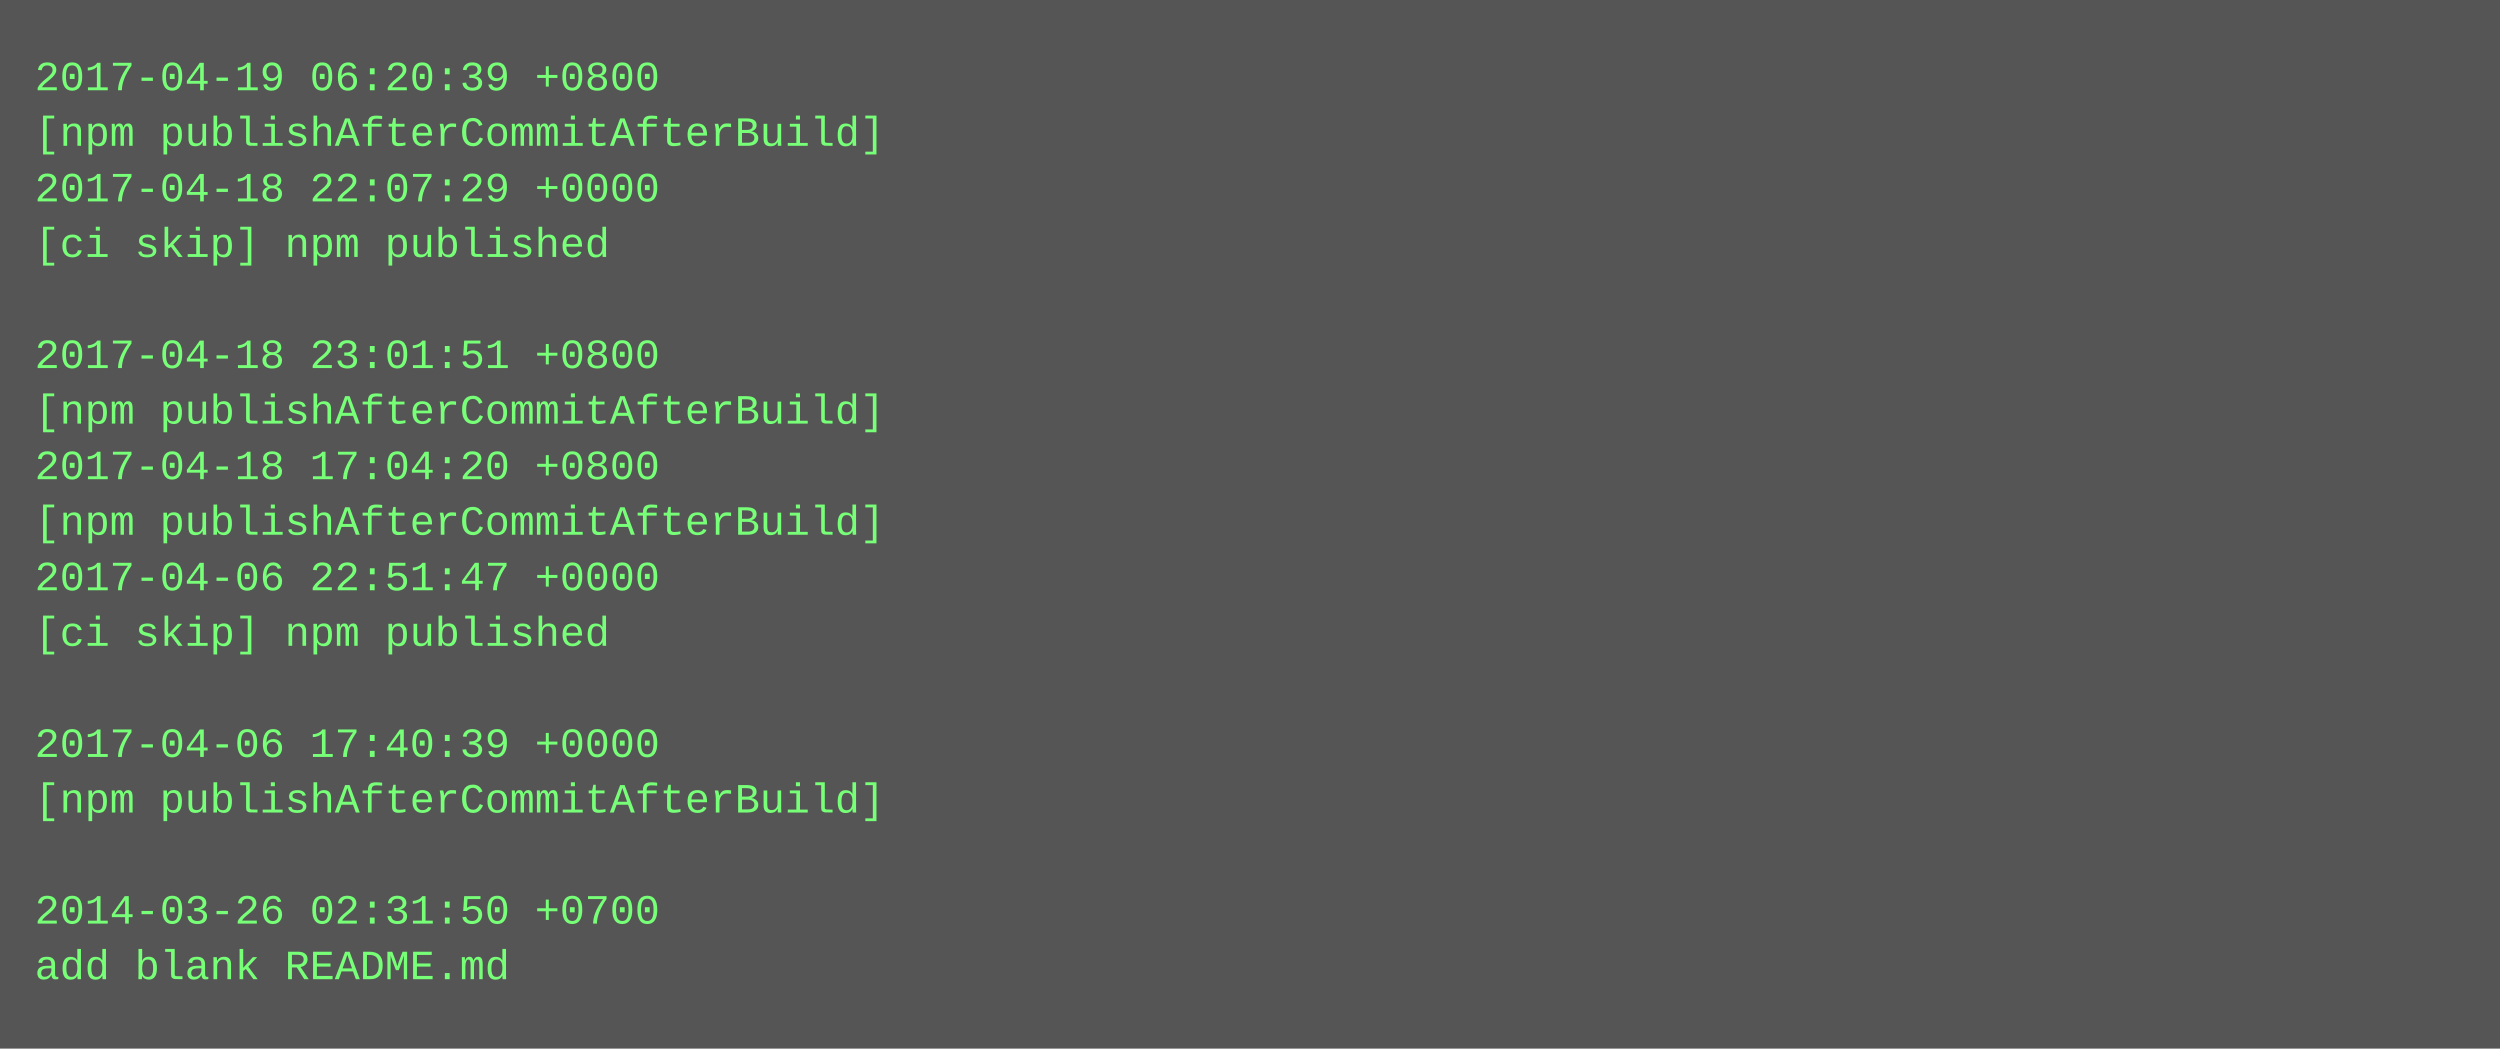
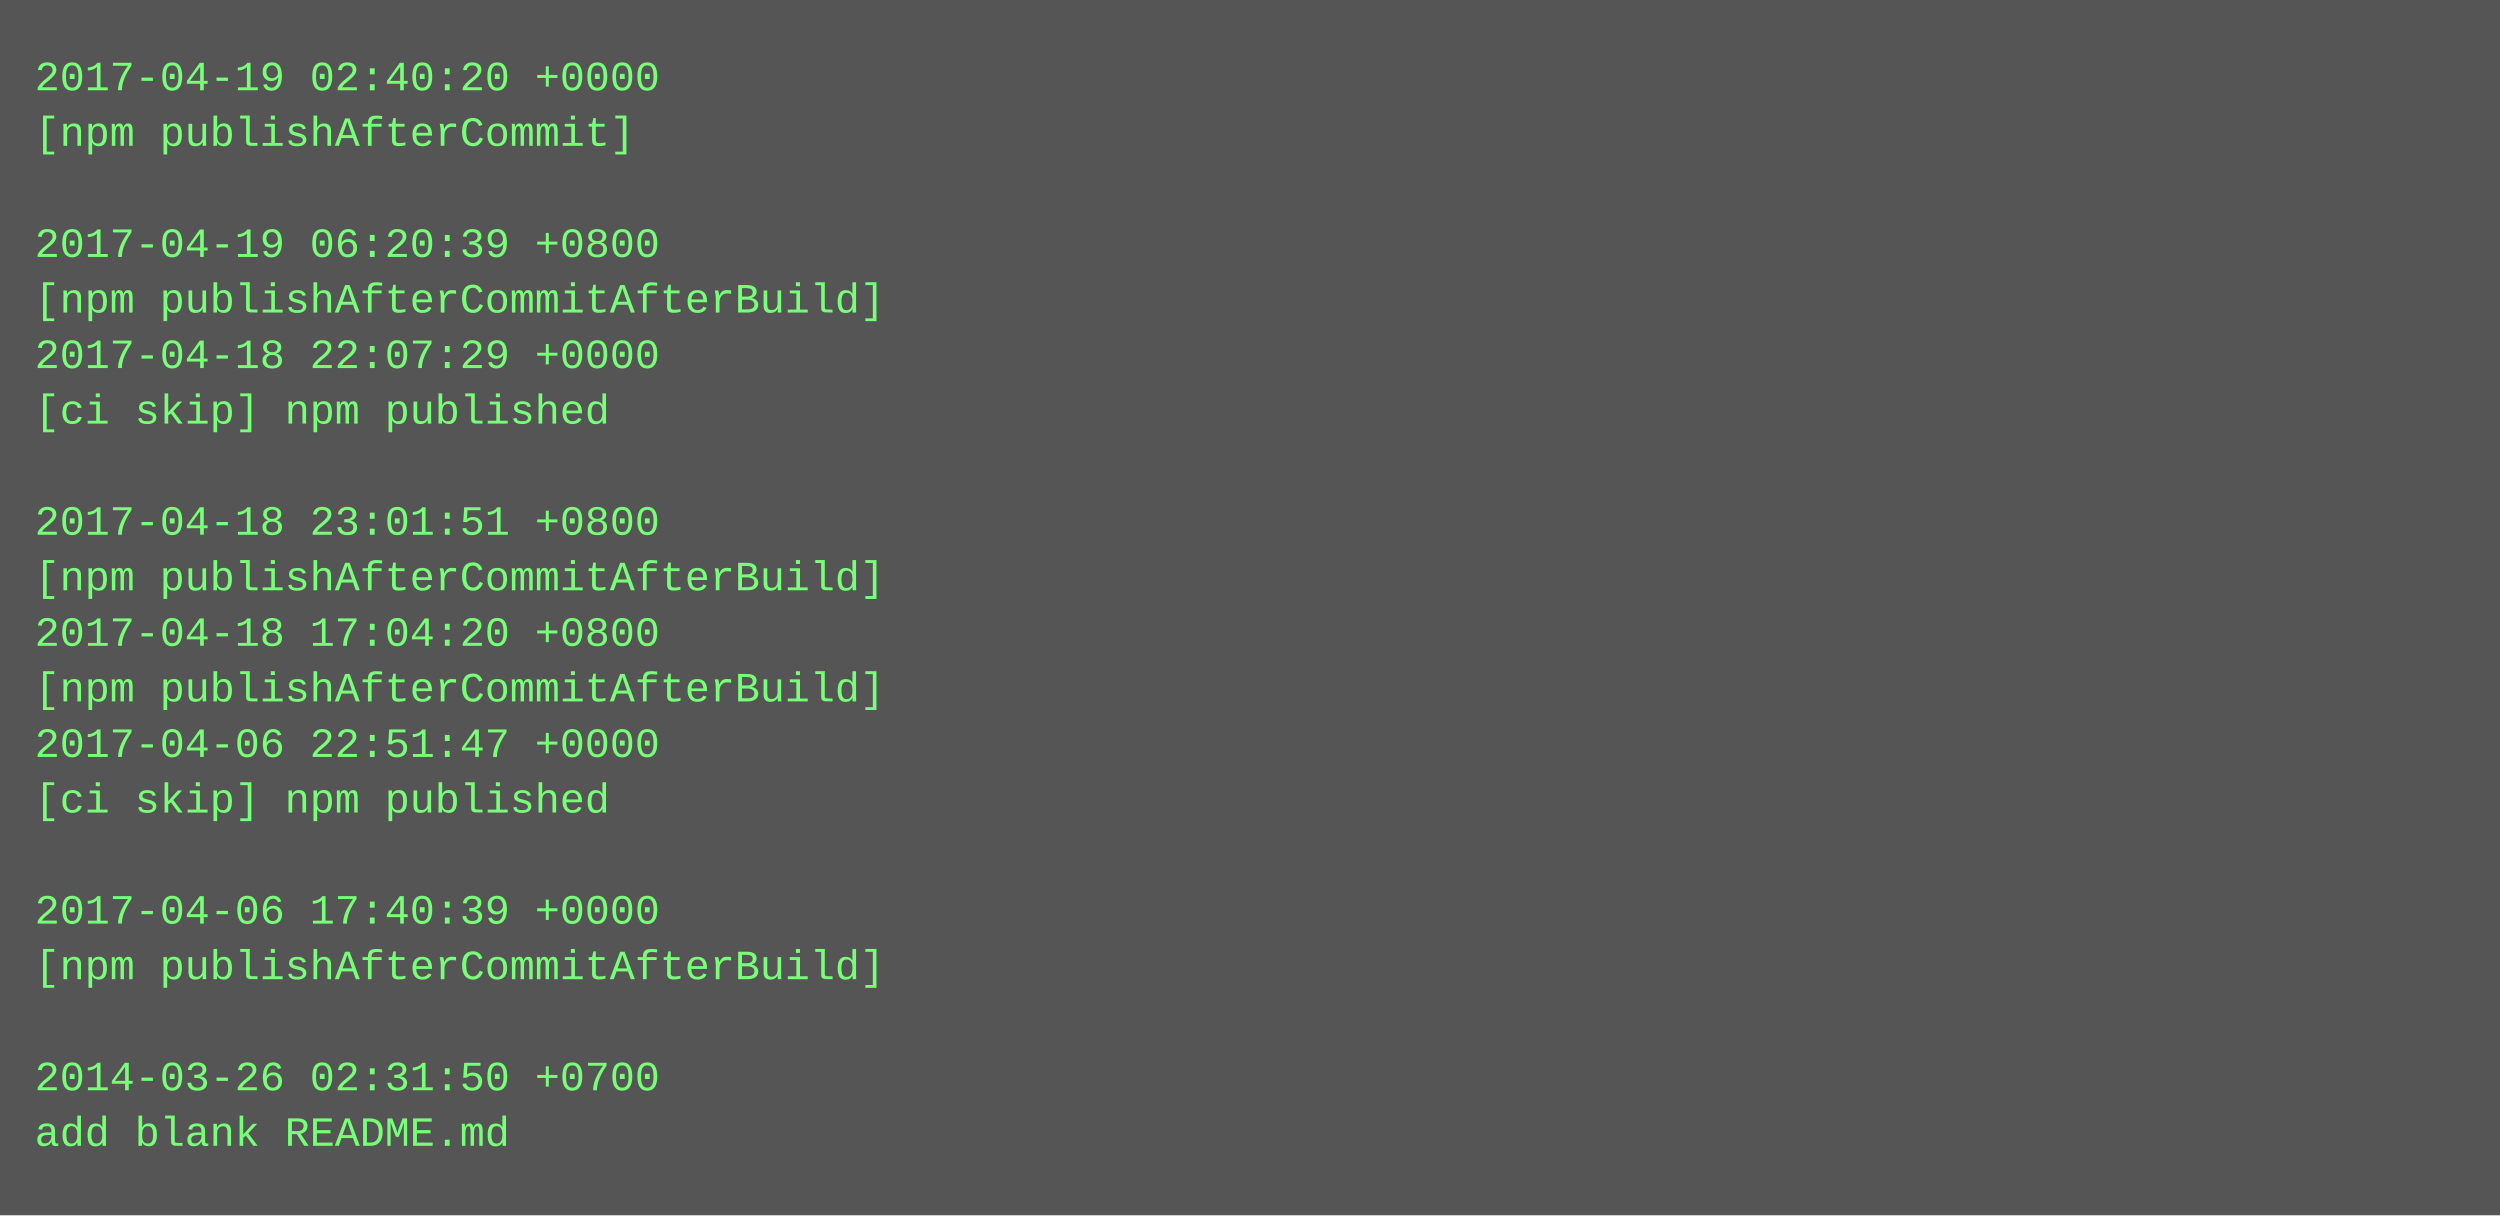
- <svg xmlns="http://www.w3.org/2000/svg" height="302" width="720">
-   <rect height="302" fill="#555" width="720" />
+ <svg xmlns="http://www.w3.org/2000/svg" height="350" width="720">
+   <rect height="350" fill="#555" width="720" />
  <text fill="#7f7" font-family="Courier New" font-size="12" xml:space="preserve">
-     <tspan x="10" y="26">2017-04-19 06:20:39 +0800</tspan>
-     <tspan x="10" y="42">[npm publishAfterCommitAfterBuild]</tspan>
-     <tspan x="10" y="58">2017-04-18 22:07:29 +0000</tspan>
-     <tspan x="10" y="74">[ci skip] npm published</tspan>
-     <tspan x="10" y="90" />
-     <tspan x="10" y="106">2017-04-18 23:01:51 +0800</tspan>
-     <tspan x="10" y="122">[npm publishAfterCommitAfterBuild]</tspan>
-     <tspan x="10" y="138">2017-04-18 17:04:20 +0800</tspan>
-     <tspan x="10" y="154">[npm publishAfterCommitAfterBuild]</tspan>
-     <tspan x="10" y="170">2017-04-06 22:51:47 +0000</tspan>
-     <tspan x="10" y="186">[ci skip] npm published</tspan>
-     <tspan x="10" y="202" />
-     <tspan x="10" y="218">2017-04-06 17:40:39 +0000</tspan>
-     <tspan x="10" y="234">[npm publishAfterCommitAfterBuild]</tspan>
+     <tspan x="10" y="26">2017-04-19 02:40:20 +0000</tspan>
+     <tspan x="10" y="42">[npm publishAfterCommit]</tspan>
+     <tspan x="10" y="58" />
+     <tspan x="10" y="74">2017-04-19 06:20:39 +0800</tspan>
+     <tspan x="10" y="90">[npm publishAfterCommitAfterBuild]</tspan>
+     <tspan x="10" y="106">2017-04-18 22:07:29 +0000</tspan>
+     <tspan x="10" y="122">[ci skip] npm published</tspan>
+     <tspan x="10" y="138" />
+     <tspan x="10" y="154">2017-04-18 23:01:51 +0800</tspan>
+     <tspan x="10" y="170">[npm publishAfterCommitAfterBuild]</tspan>
+     <tspan x="10" y="186">2017-04-18 17:04:20 +0800</tspan>
+     <tspan x="10" y="202">[npm publishAfterCommitAfterBuild]</tspan>
+     <tspan x="10" y="218">2017-04-06 22:51:47 +0000</tspan>
+     <tspan x="10" y="234">[ci skip] npm published</tspan>
    <tspan x="10" y="250" />
-     <tspan x="10" y="266">2014-03-26 02:31:50 +0700</tspan>
-     <tspan x="10" y="282">add blank README.md</tspan>
+     <tspan x="10" y="266">2017-04-06 17:40:39 +0000</tspan>
+     <tspan x="10" y="282">[npm publishAfterCommitAfterBuild]</tspan>
+     <tspan x="10" y="298" />
+     <tspan x="10" y="314">2014-03-26 02:31:50 +0700</tspan>
+     <tspan x="10" y="330">add blank README.md</tspan>
  </text>
</svg>
